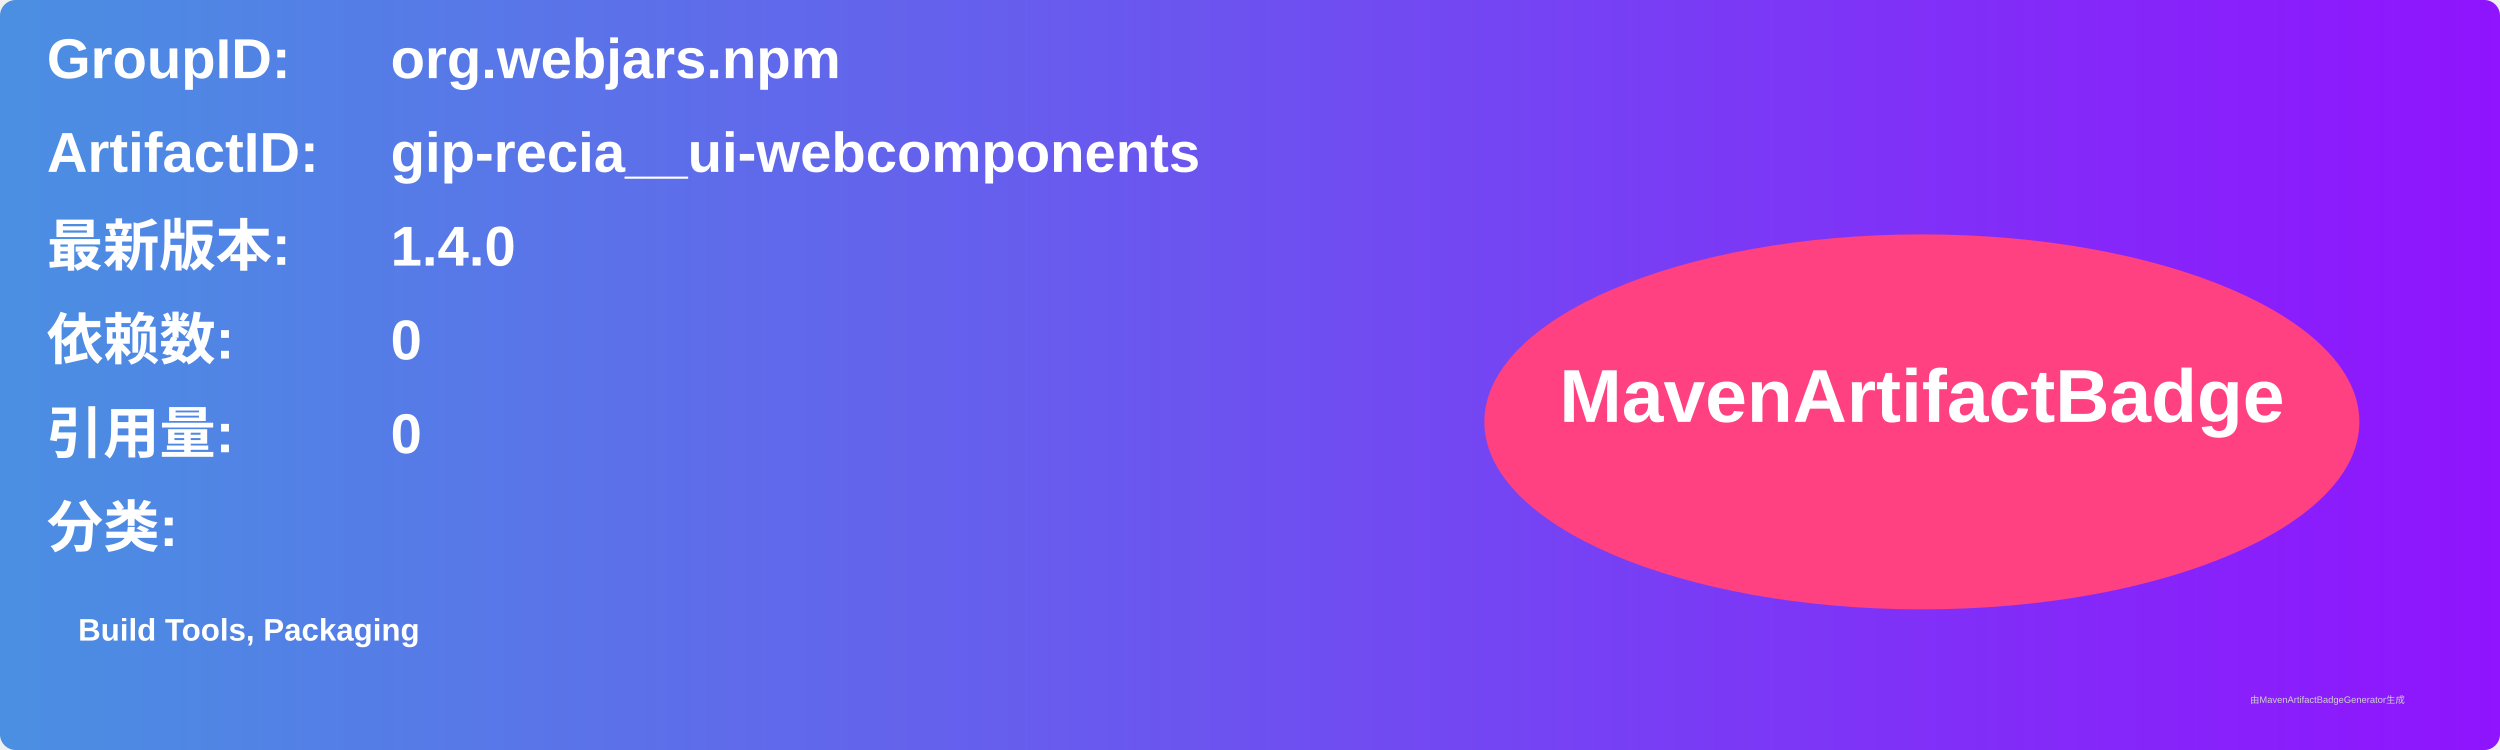
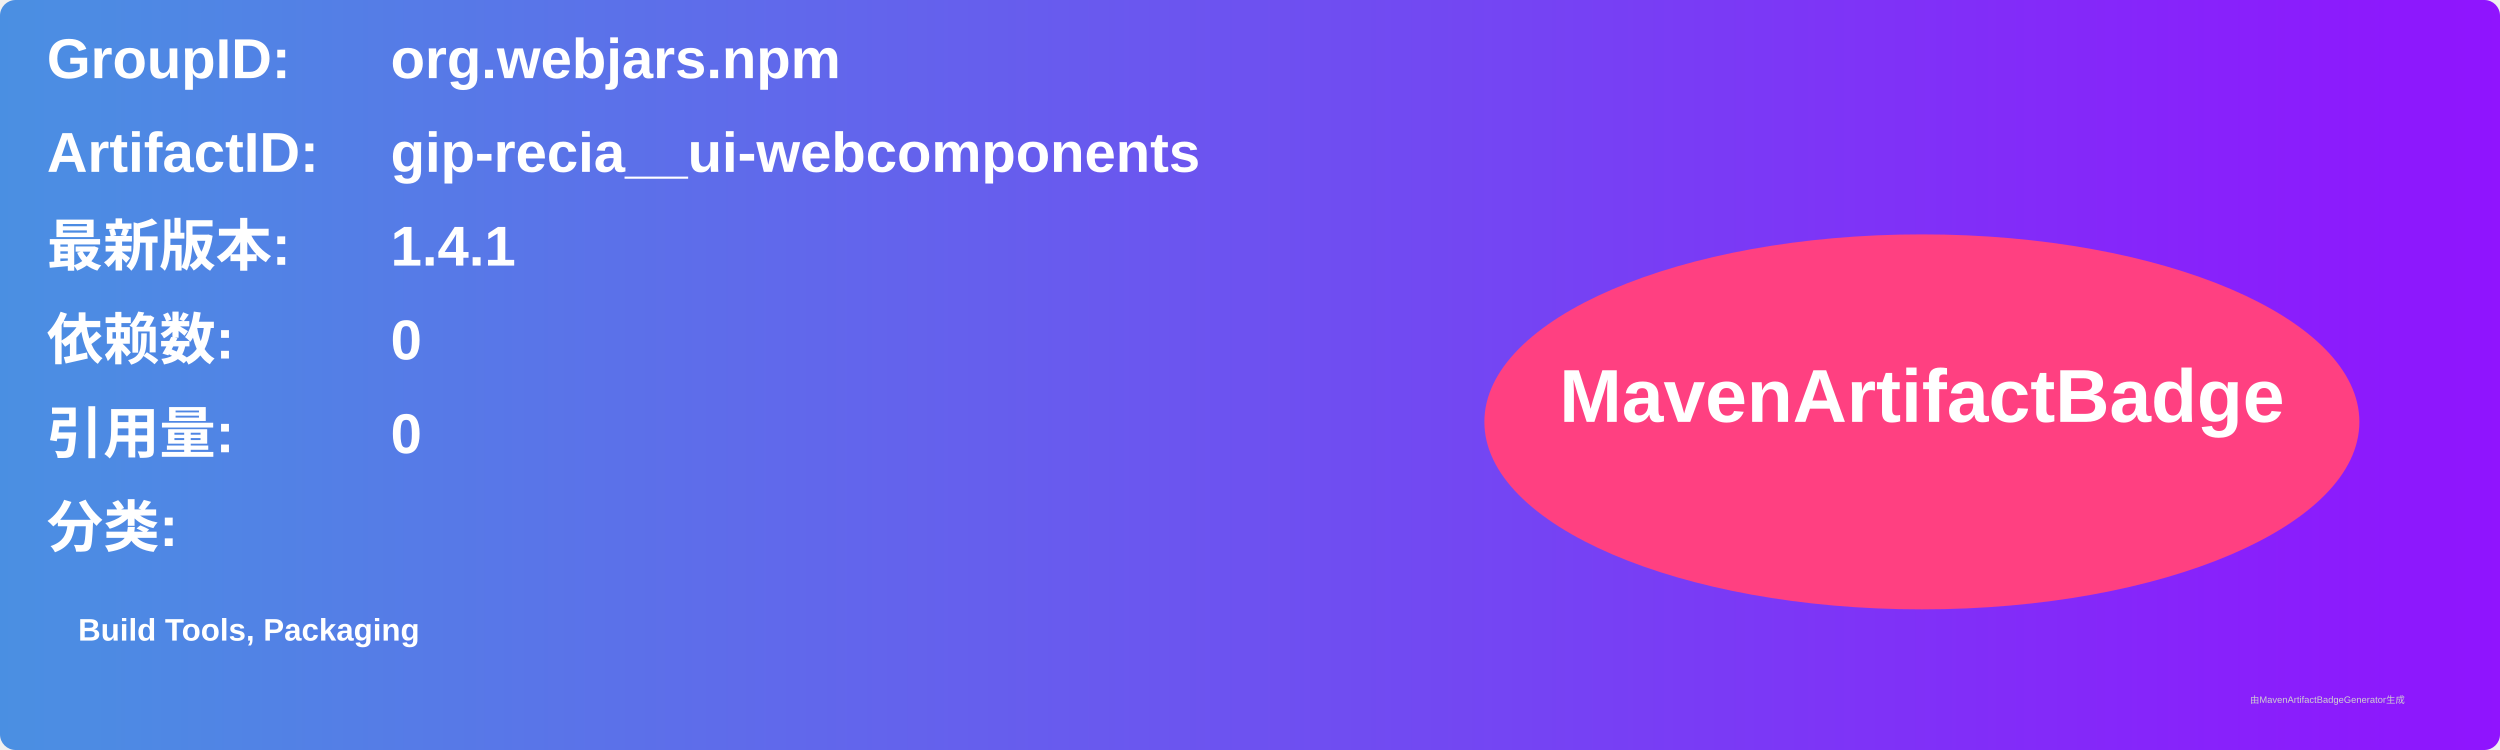
<svg xmlns="http://www.w3.org/2000/svg" width="800" height="240" viewBox="0 0 800 240">
  <linearGradient id="grad" x1="0%" y1="0%" x2="100%" y2="0%">
    <stop offset="0%" stop-color="#4a90e2" />
    <stop offset="100%" stop-color="#9013fe" />
  </linearGradient>
  <rect width="100%" height="100%" rx="5" ry="5" fill="url(#grad)" />
  <g transform="translate(15, 15)">
    <text x="0" y="10" font-family="Arial" font-size="18" fill="white" font-weight="bold" width="260">GroupID:</text>
    <text x="110" y="10" font-family="Arial" font-size="18" fill="white" font-weight="bold" width="460">org.webjars.npm</text>
    <text x="0" y="40" font-family="Arial" font-size="18" fill="white" font-weight="bold" width="260">ArtifactID:</text>
    <text x="110" y="40" font-family="Arial" font-size="18" fill="white" font-weight="bold" width="460">gip-recia__ui-webcomponents</text>
    <text x="0" y="70" font-family="Arial" font-size="18" fill="white" font-weight="bold">最新版本:</text>
    <text x="110" y="70" font-family="Arial" font-size="18" fill="white" font-weight="bold">
-       <tspan font-weight="bold">1.4.0</tspan>
+       <tspan font-weight="bold">1.4.1</tspan>
    </text>
    <text x="0" y="100" font-family="Arial" font-size="18" fill="white" font-weight="bold">依赖数: </text>
    <text x="110" y="100" font-family="Arial" font-size="18" fill="white">
      <tspan font-weight="bold">0</tspan>
    </text>
    <text x="0" y="130" font-family="Arial" font-size="18" fill="white" font-weight="bold">引用量: </text>
    <text x="110" y="130" font-family="Arial" font-size="18" fill="white">
      <tspan font-weight="bold">0</tspan>
    </text>
    <text x="0" y="160" font-family="Arial" font-size="18" fill="white" font-weight="bold">分类:</text>
    <text x="10" y="190" font-family="Arial" font-size="10" fill="white">
      <tspan font-weight="bold">Build Tools, Packaging</tspan>
    </text>
    <ellipse cx="600" cy="120" rx="140" ry="60" fill="#ff4081" />
    <text x="600" y="120" text-anchor="middle" font-family="Arial" font-size="24" fill="white" font-weight="bold">MavenArtifactBadge</text>
  </g>
  <text x="720" y="225" font-family="Arial" font-size="3" fill="#d0d0d0">由MavenArtifactBadgeGenerator生成</text>
</svg>
